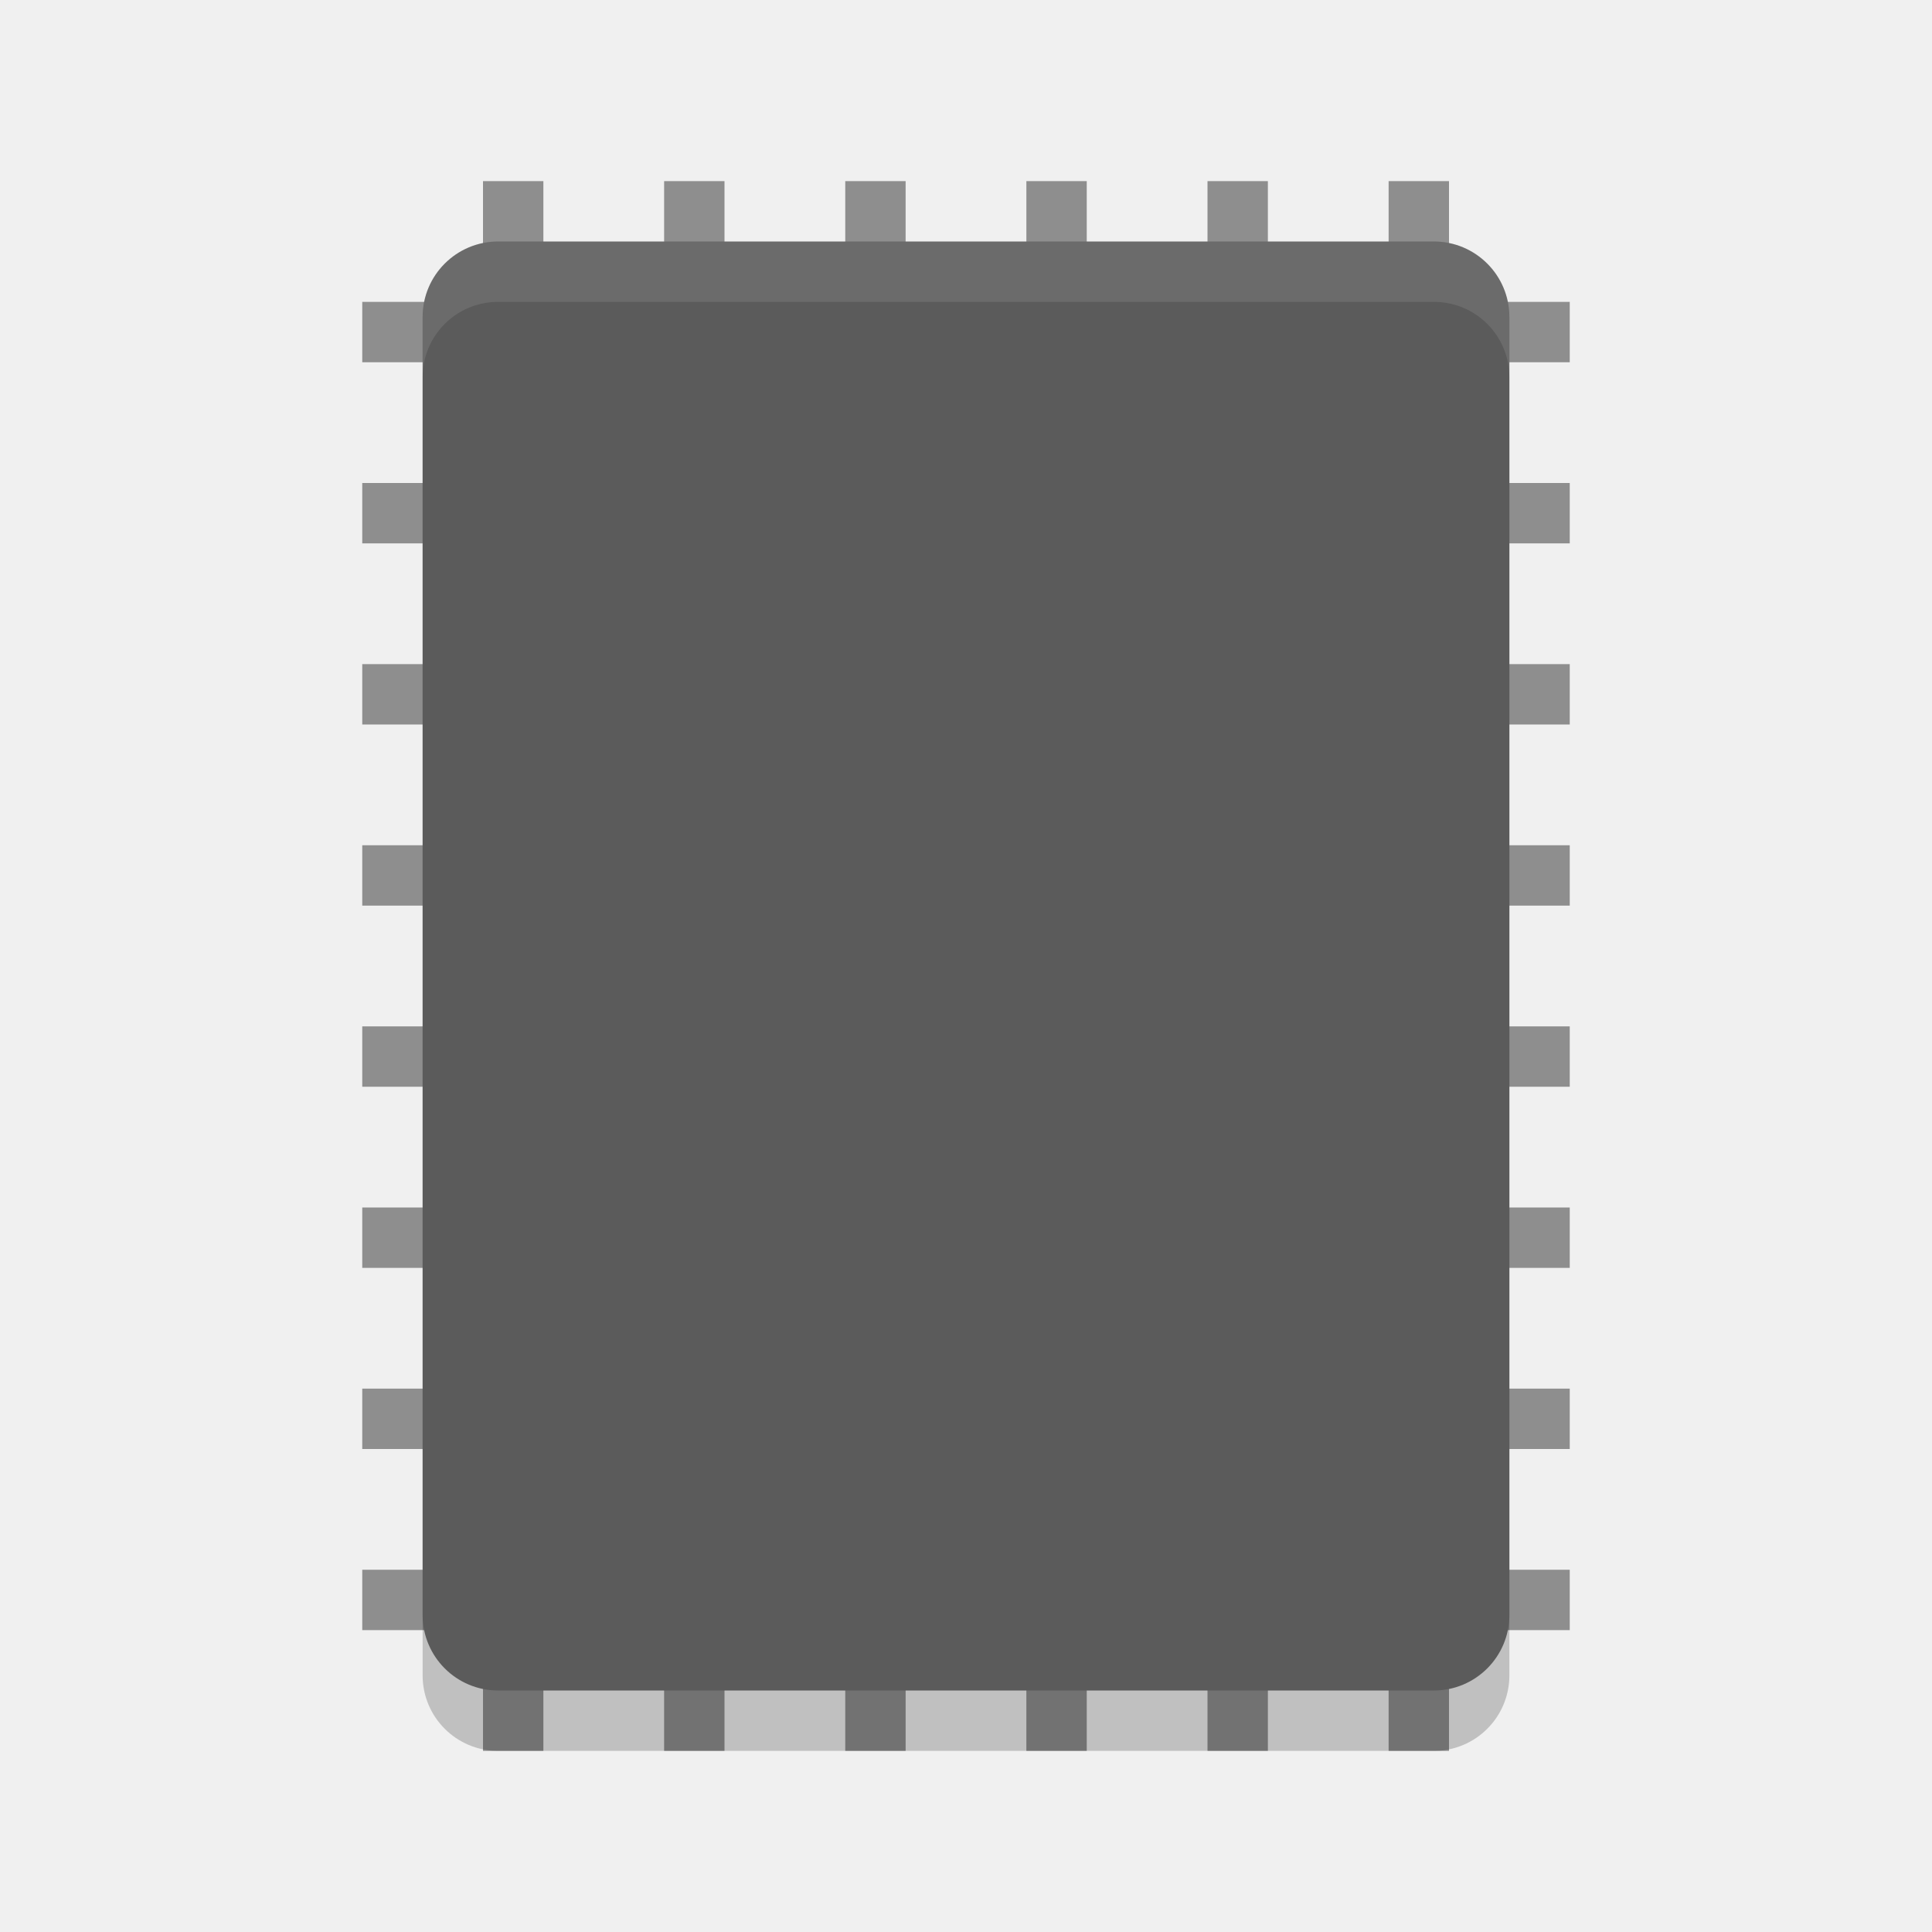
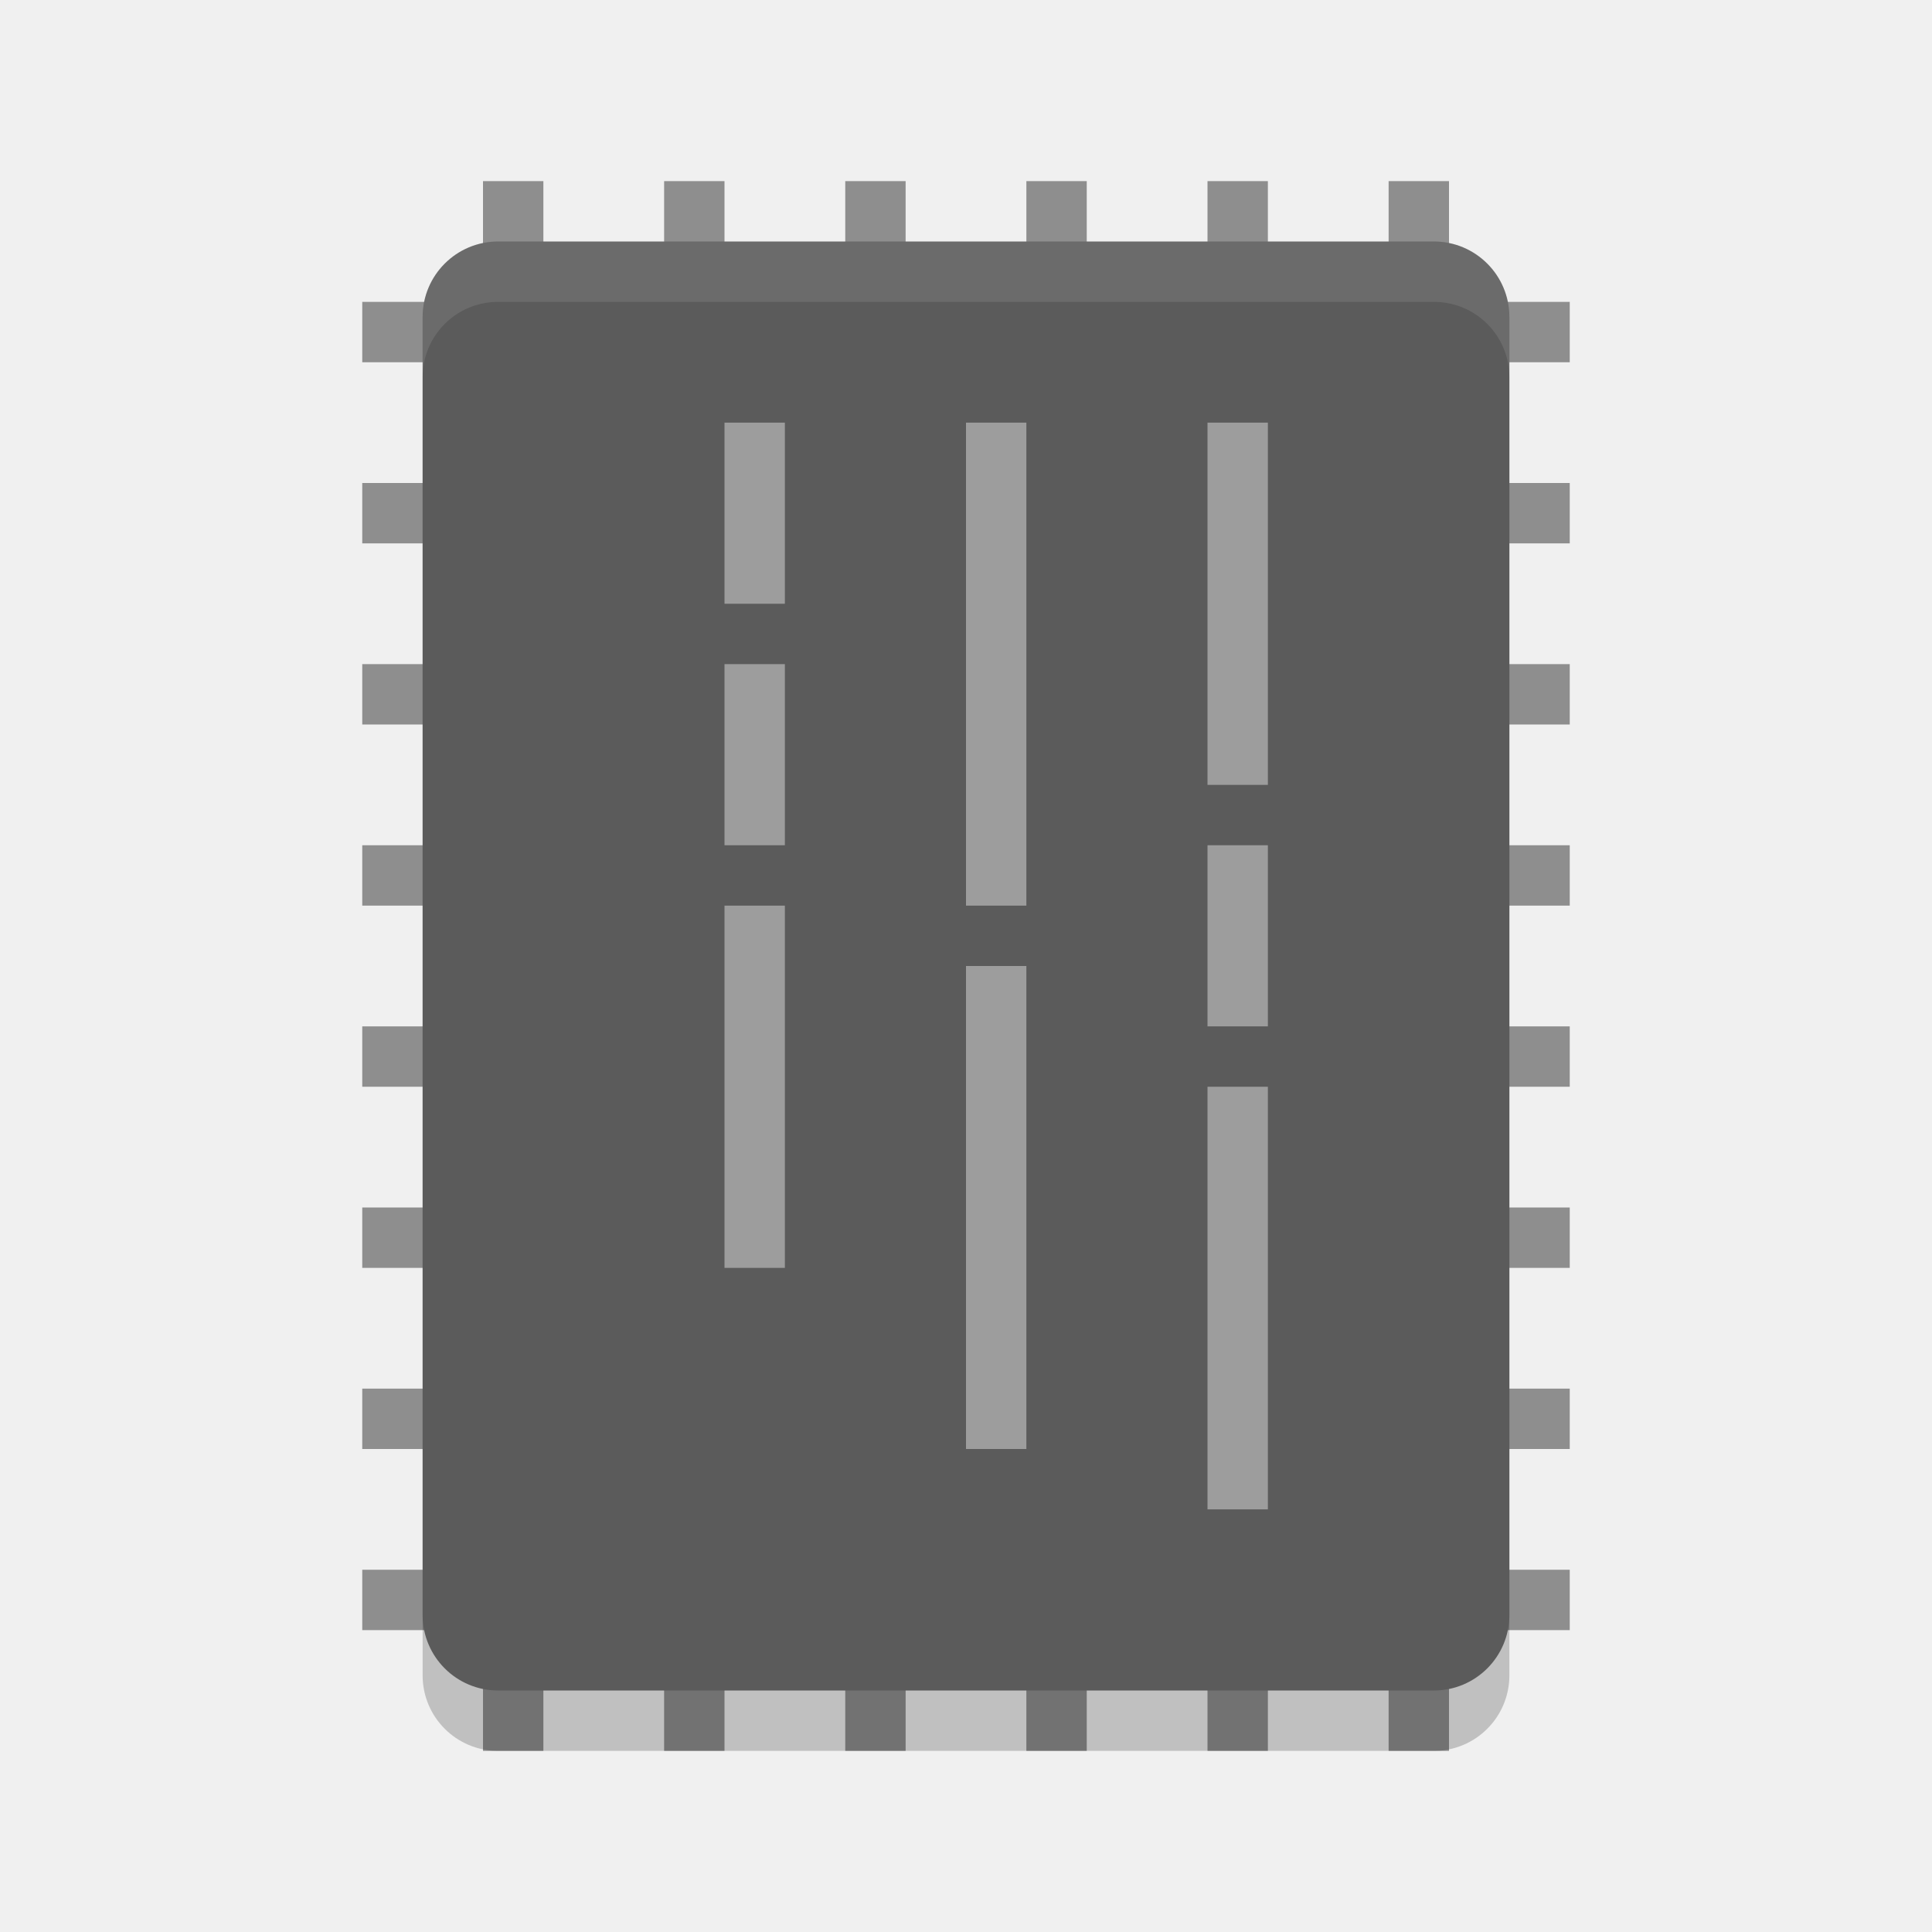
<svg xmlns="http://www.w3.org/2000/svg" width="32" height="32" version="1">
  <g style="fill:#8e8e8e">
    <rect style="fill:#8e8e8e" width="1" height="26" x="-12" y="-29" transform="scale(-1)" />
    <rect style="fill:#8e8e8e" width="1" height="26" x="-9" y="-29" transform="scale(-1)" />
    <rect style="fill:#8e8e8e" width="1" height="26" x="-21" y="-29" transform="scale(-1)" />
    <rect style="fill:#8e8e8e" width="1" height="26" x="-18" y="-29" transform="scale(-1)" />
    <rect style="fill:#8e8e8e" width="1" height="26" x="-15" y="-29" transform="scale(-1)" />
    <rect style="fill:#8e8e8e" width="1" height="26" x="-24" y="-29" transform="scale(-1)" />
    <rect style="fill:#8e8e8e" width="1" height="20" x="-12" y="6" transform="rotate(-90)" />
    <rect style="fill:#8e8e8e" width="1" height="20" x="-9" y="6" transform="rotate(-90)" />
    <rect style="fill:#8e8e8e" width="1" height="20" x="-6" y="6" transform="rotate(-90)" />
    <rect style="fill:#8e8e8e" width="1" height="20" x="-21" y="6" transform="rotate(-90)" />
    <rect style="fill:#8e8e8e" width="1" height="20" x="-18" y="6" transform="rotate(-90)" />
    <rect style="fill:#8e8e8e" width="1" height="20" x="-15" y="6" transform="rotate(-90)" />
    <rect style="fill:#8e8e8e" width="1" height="20" x="-24" y="6" transform="rotate(-90)" />
    <rect style="fill:#8e8e8e" width="1" height="20" x="-27" y="6" transform="rotate(-90)" />
  </g>
  <rect style="opacity:0.2" width="24" height="18" x="-29" y="-25" rx="1.25" ry="1.25" transform="matrix(0,-1,-1,0,0,0)" />
  <rect style="fill:#5b5b5b" width="24" height="18" x="-28" y="-25" rx="1.25" ry="1.25" transform="matrix(0,-1,-1,0,0,0)" />
  <path style="fill:#ffffff;opacity:0.1" d="M 8.25 4 C 7.558 4 7 4.558 7 5.25 L 7 6.25 C 7 5.558 7.558 5 8.25 5 L 23.75 5 C 24.442 5 25 5.558 25 6.25 L 25 5.25 C 25 4.558 24.442 4 23.75 4 L 8.25 4 z" />
+   <rect style="opacity:0.4;fill:#ffffff" width="6" height="1" x="7" y="-21" transform="rotate(90)" />
+   <rect style="opacity:0.4;fill:#ffffff" width="3" height="1" x="14" y="-21" transform="rotate(90)" />
+   <rect style="opacity:0.4;fill:#ffffff" width="7" height="1" x="18" y="-21" transform="rotate(90)" />
+   <rect style="opacity:0.4;fill:#ffffff" width="8" height="1" x="7" y="-17" transform="rotate(90)" />
+   <rect style="opacity:0.4;fill:#ffffff" width="8" height="1" x="16" y="-17" transform="rotate(90)" />
+   <rect style="opacity:0.4;fill:#ffffff" width="3" height="1" x="7" y="-13" transform="rotate(90)" />
+   <rect style="opacity:0.4;fill:#ffffff" width="3" height="1" x="11" y="-13" transform="rotate(90)" />
+   <rect style="opacity:0.4;fill:#ffffff" width="6" height="1" x="15" y="-13" transform="rotate(90)" />
</svg>
